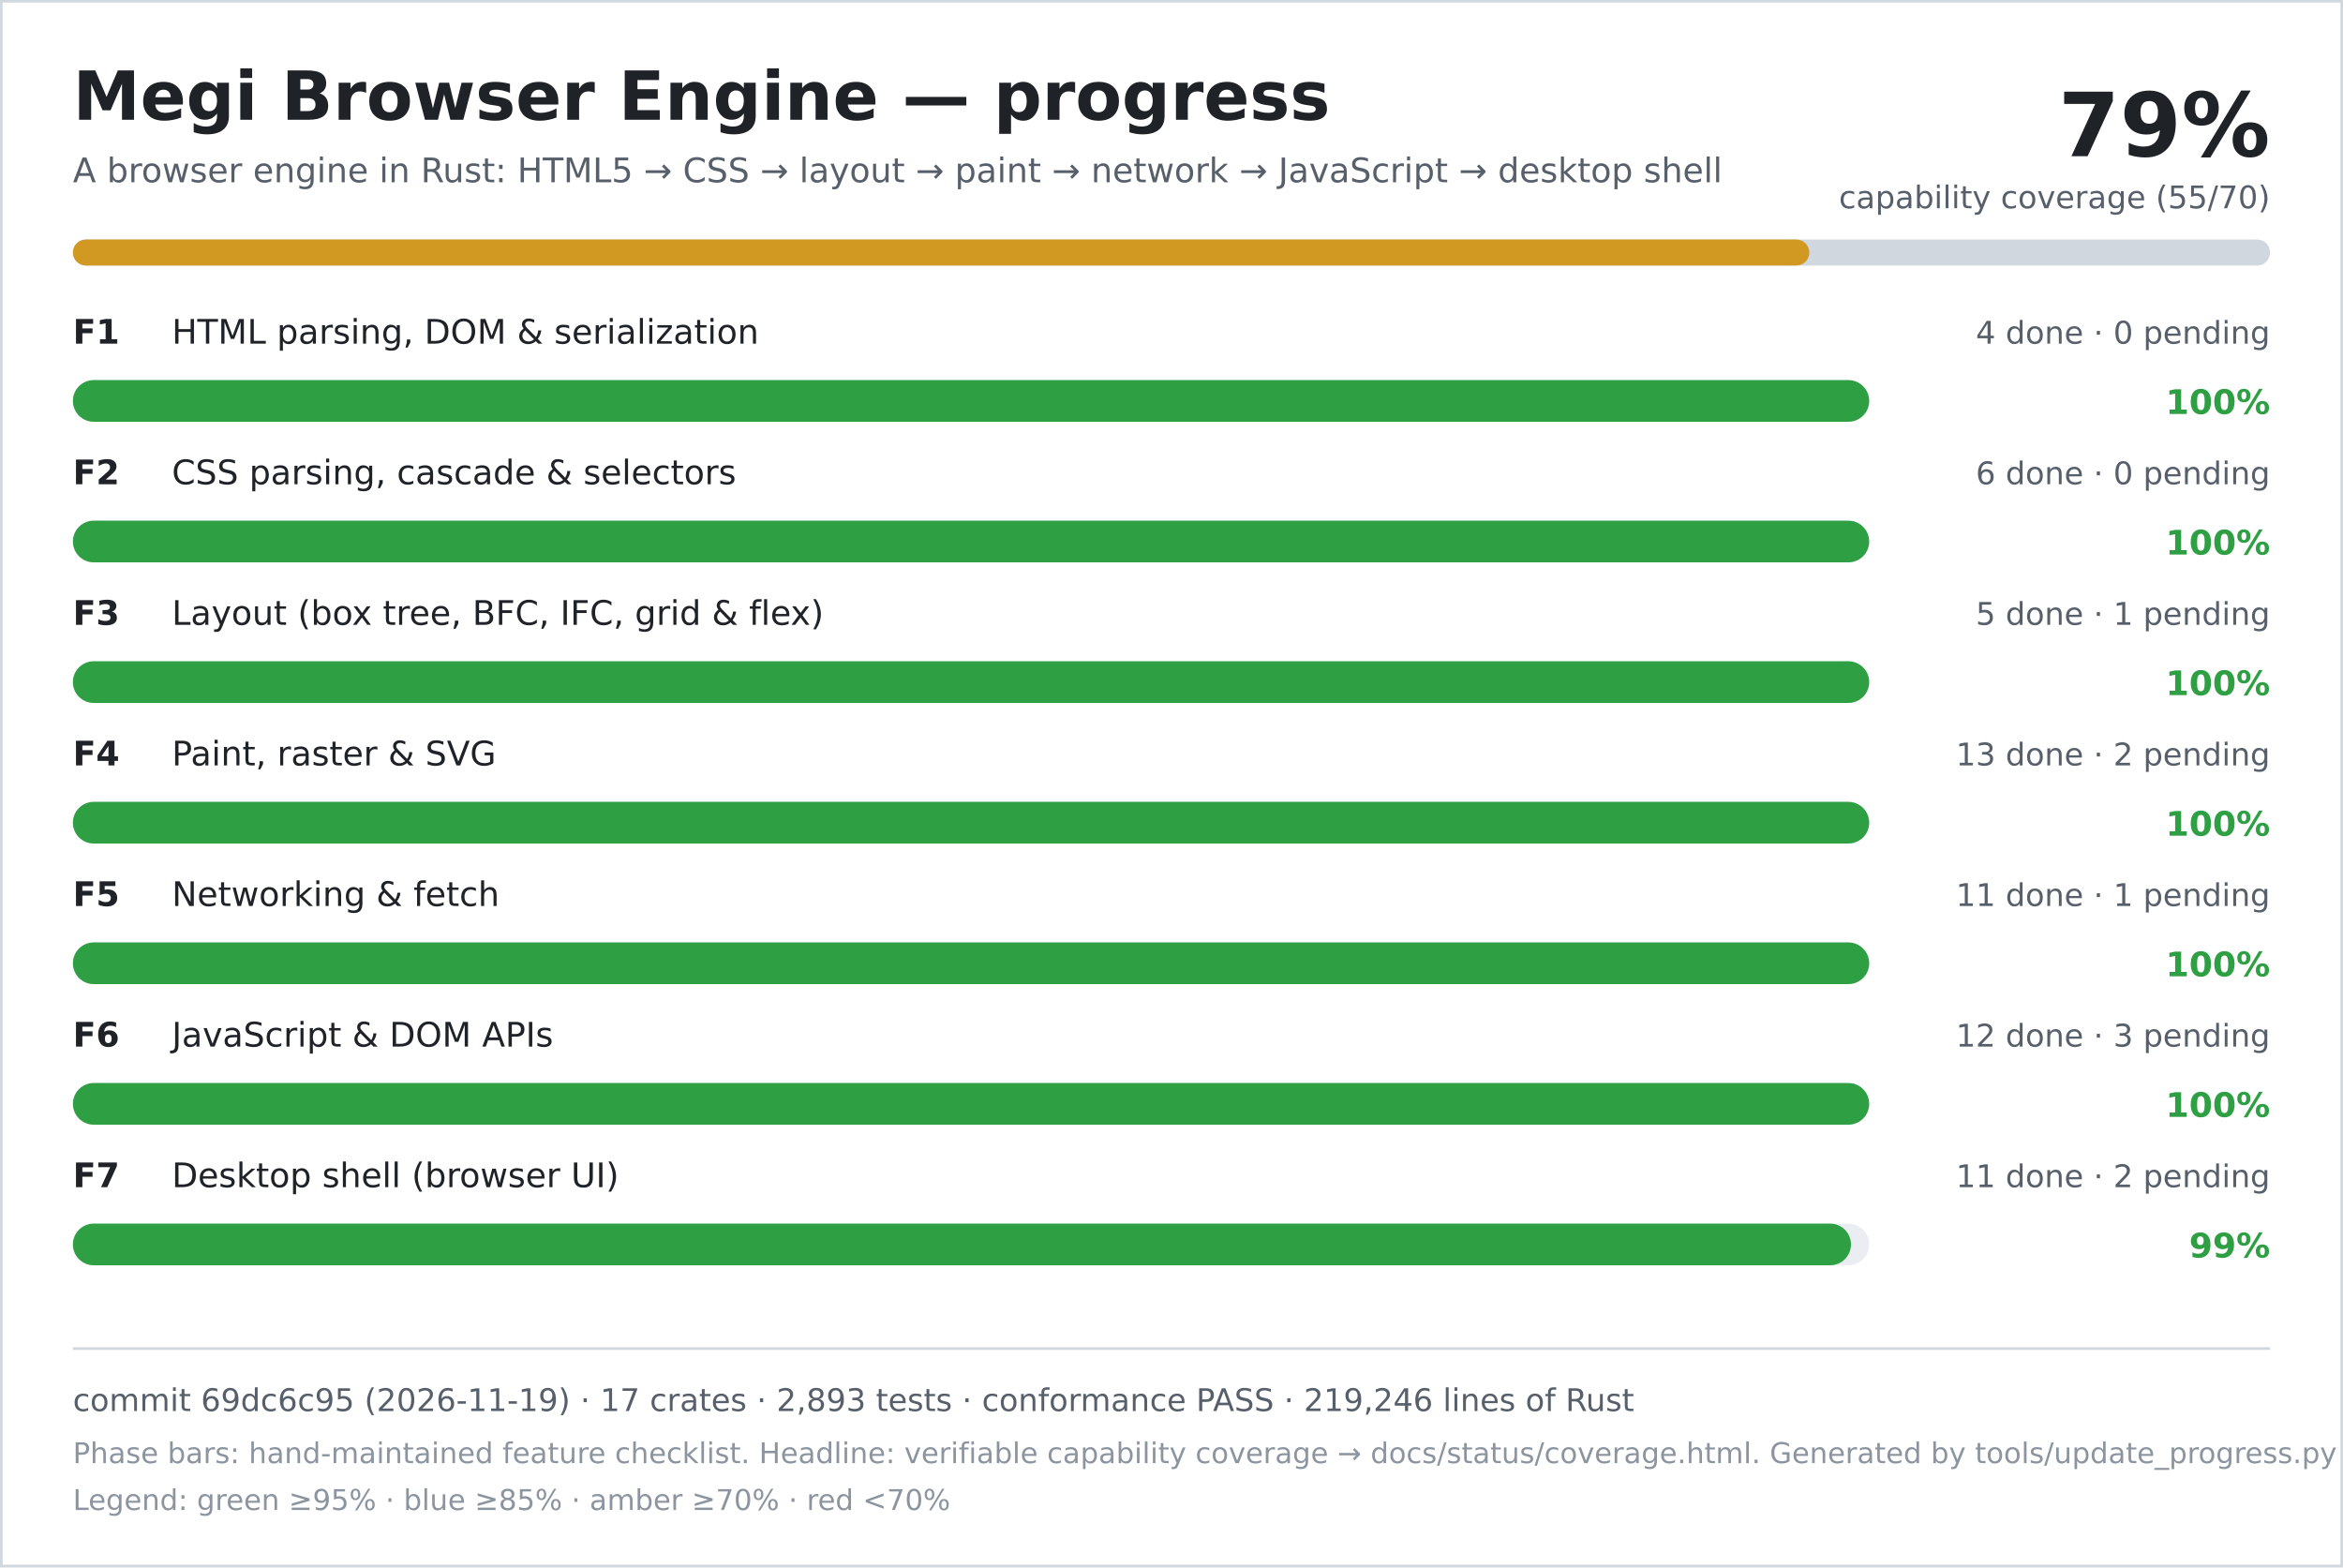
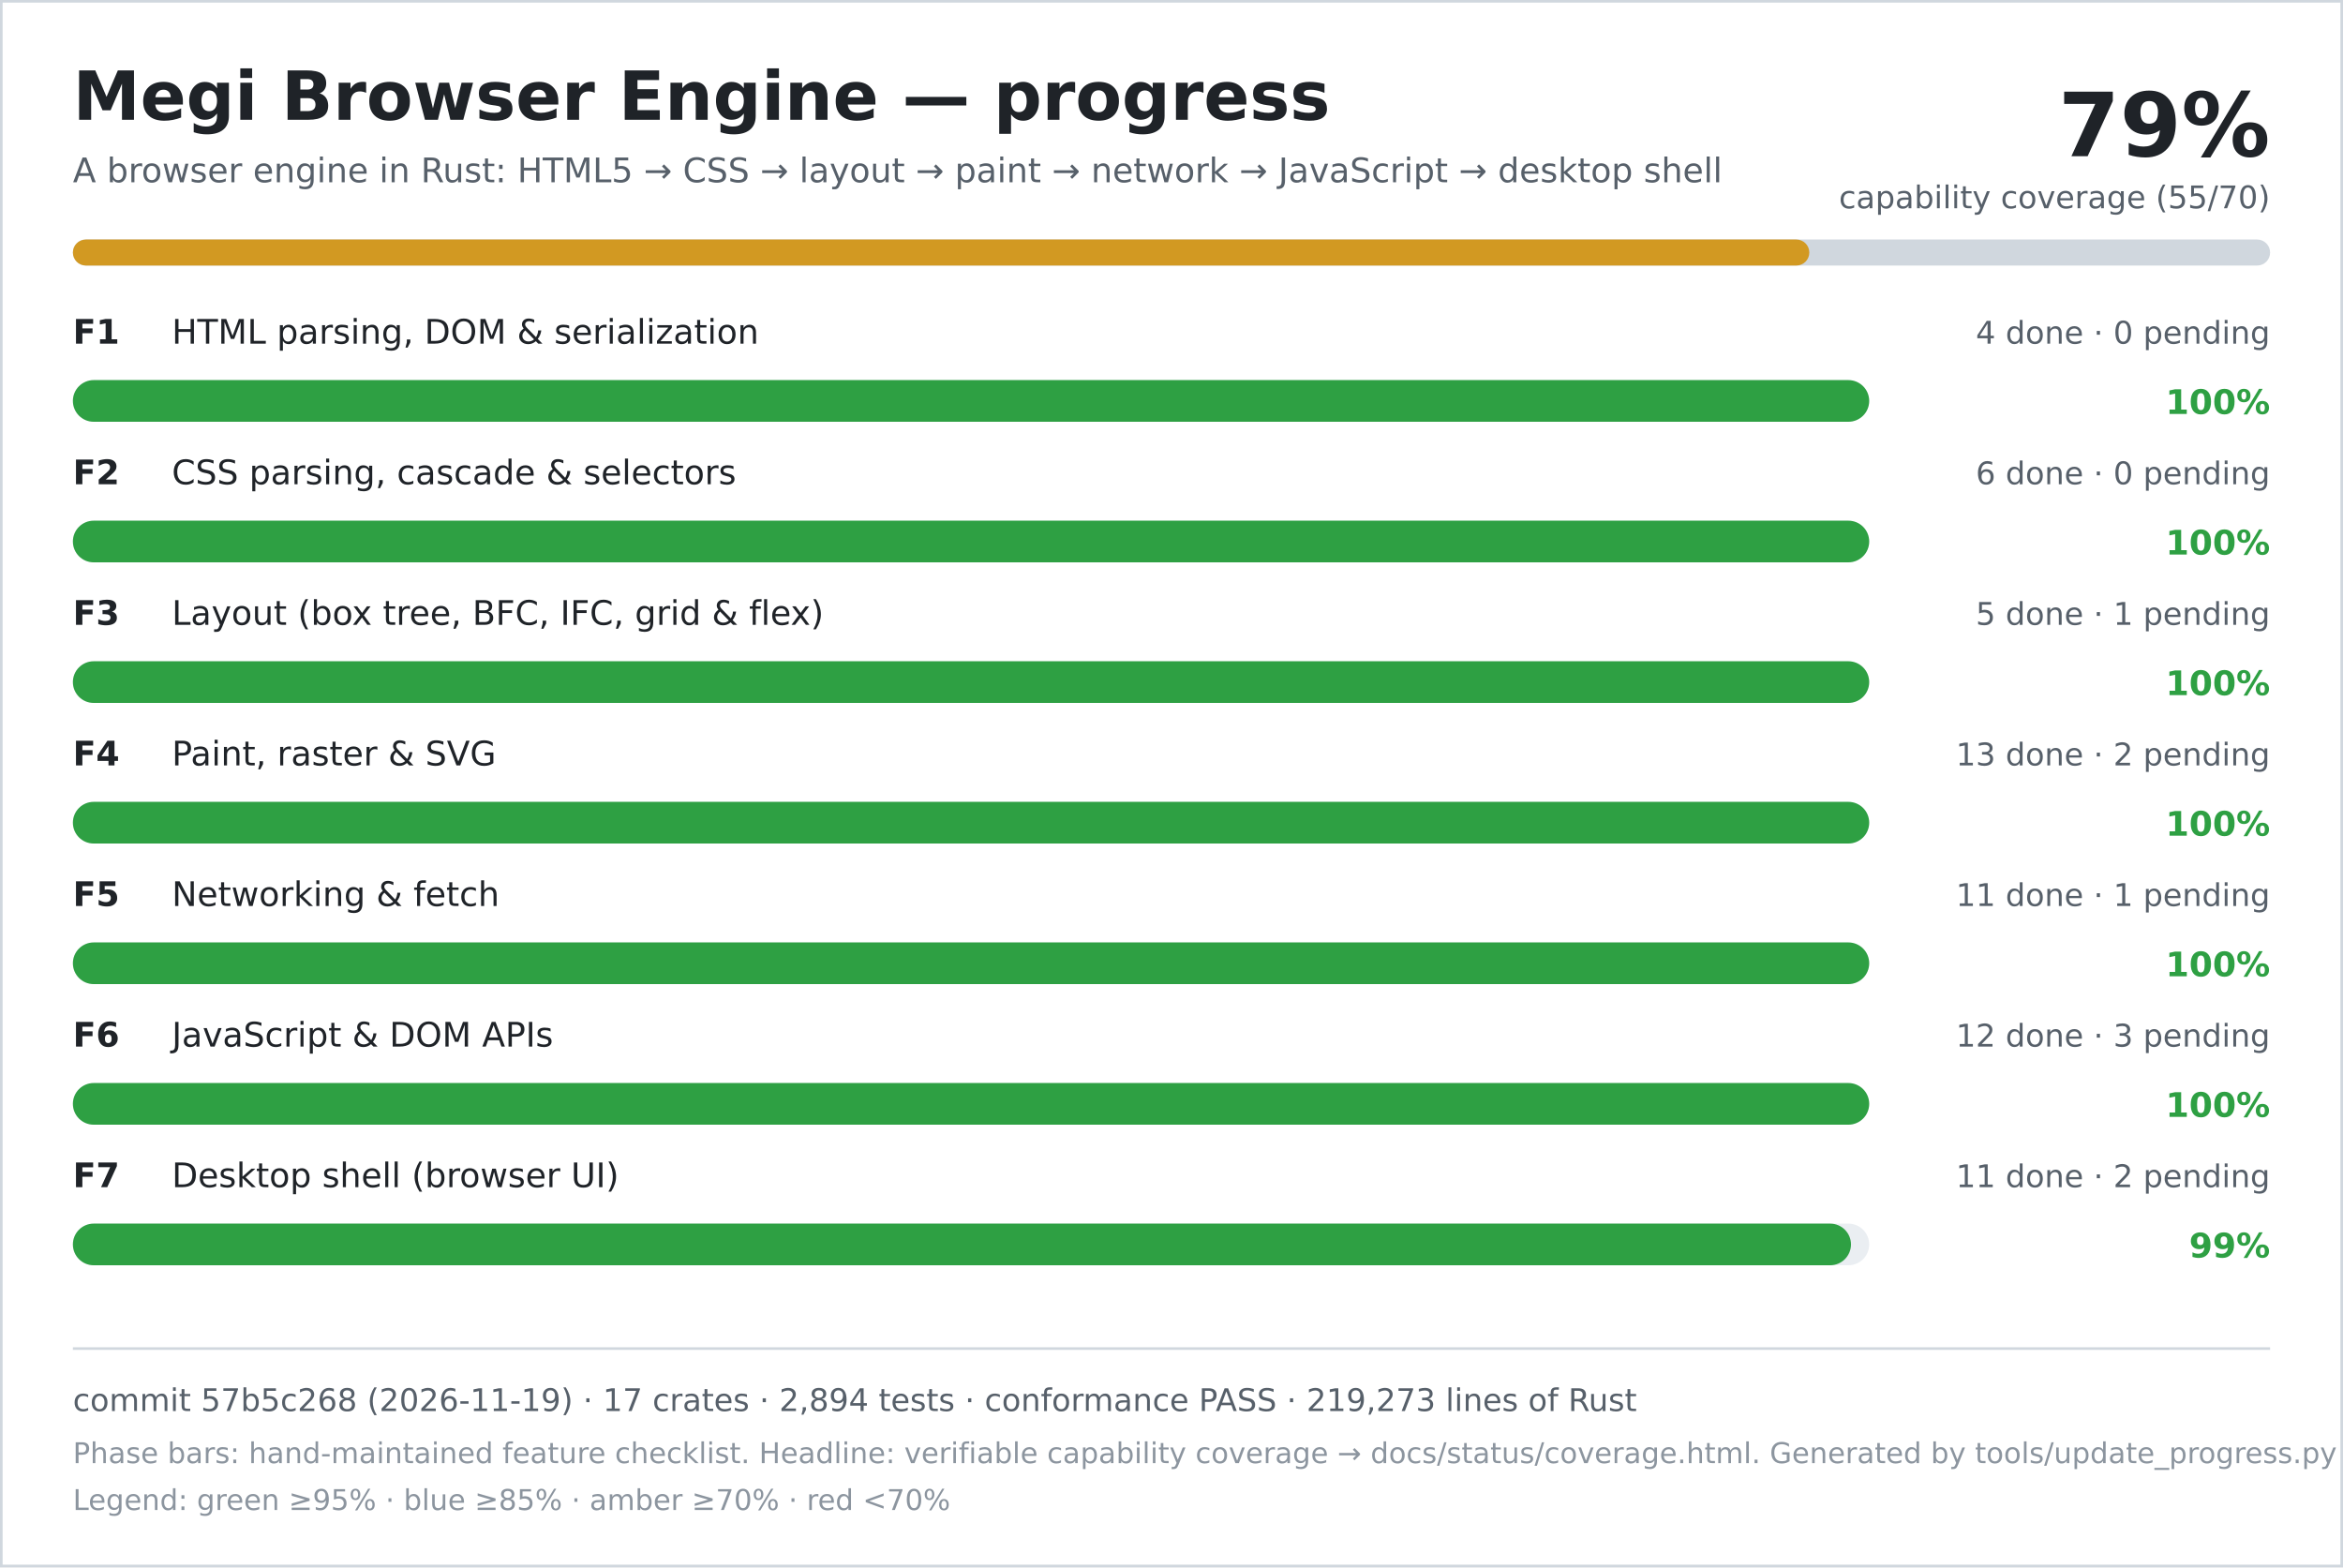
<svg xmlns="http://www.w3.org/2000/svg" width="900" height="602" viewBox="0 0 900 602" role="img" aria-labelledby="title desc">
  <rect width="900" height="602" fill="#ffffff" />
  <rect x="0.5" y="0.5" width="899" height="601" fill="none" stroke="#d0d7de" />
  <text x="28" y="46" font-family="DejaVu Sans, Verdana, sans-serif" font-size="26" font-weight="700" fill="#1f2328">Megi Browser Engine — progress</text>
  <text x="28" y="70" font-family="DejaVu Sans, Verdana, sans-serif" font-size="13" fill="#57606a">A browser engine in Rust: HTML5 → CSS → layout → paint → network → JavaScript → desktop shell</text>
  <text x="872" y="60" text-anchor="end" font-family="DejaVu Sans, Verdana, sans-serif" font-size="34" font-weight="700" fill="#1f2328">79%</text>
  <text x="872" y="80" text-anchor="end" font-family="DejaVu Sans, Verdana, sans-serif" font-size="12" fill="#57606a">capability coverage (55/70)</text>
  <rect x="28" y="92" width="844" height="10" rx="5" fill="#d0d7de" />
  <rect x="28" y="92" width="667" height="10" rx="5" fill="#d29922" />
  <text x="28" y="132" font-family="DejaVu Sans, Verdana, sans-serif" font-size="13" font-weight="700" fill="#1f2328">F1</text>
  <text x="66" y="132" font-family="DejaVu Sans, Verdana, sans-serif" font-size="13" fill="#1f2328">HTML parsing, DOM &amp; serialization</text>
  <text x="872" y="132" text-anchor="end" font-family="DejaVu Sans, Verdana, sans-serif" font-size="12" fill="#57606a">4 done · 0 pending</text>
  <rect x="28" y="146" width="690" height="16" rx="8" fill="#eaeef2" />
  <rect x="28" y="146" width="690" height="16" rx="8" fill="#2ea043" />
  <text x="872" y="159" text-anchor="end" font-family="DejaVu Sans, Verdana, sans-serif" font-size="13" font-weight="700" fill="#2ea043">100%</text>
  <text x="28" y="186" font-family="DejaVu Sans, Verdana, sans-serif" font-size="13" font-weight="700" fill="#1f2328">F2</text>
  <text x="66" y="186" font-family="DejaVu Sans, Verdana, sans-serif" font-size="13" fill="#1f2328">CSS parsing, cascade &amp; selectors</text>
  <text x="872" y="186" text-anchor="end" font-family="DejaVu Sans, Verdana, sans-serif" font-size="12" fill="#57606a">6 done · 0 pending</text>
  <rect x="28" y="200" width="690" height="16" rx="8" fill="#eaeef2" />
  <rect x="28" y="200" width="690" height="16" rx="8" fill="#2ea043" />
  <text x="872" y="213" text-anchor="end" font-family="DejaVu Sans, Verdana, sans-serif" font-size="13" font-weight="700" fill="#2ea043">100%</text>
  <text x="28" y="240" font-family="DejaVu Sans, Verdana, sans-serif" font-size="13" font-weight="700" fill="#1f2328">F3</text>
  <text x="66" y="240" font-family="DejaVu Sans, Verdana, sans-serif" font-size="13" fill="#1f2328">Layout (box tree, BFC, IFC, grid &amp; flex)</text>
  <text x="872" y="240" text-anchor="end" font-family="DejaVu Sans, Verdana, sans-serif" font-size="12" fill="#57606a">5 done · 1 pending</text>
  <rect x="28" y="254" width="690" height="16" rx="8" fill="#eaeef2" />
  <rect x="28" y="254" width="690" height="16" rx="8" fill="#2ea043" />
  <text x="872" y="267" text-anchor="end" font-family="DejaVu Sans, Verdana, sans-serif" font-size="13" font-weight="700" fill="#2ea043">100%</text>
  <text x="28" y="294" font-family="DejaVu Sans, Verdana, sans-serif" font-size="13" font-weight="700" fill="#1f2328">F4</text>
  <text x="66" y="294" font-family="DejaVu Sans, Verdana, sans-serif" font-size="13" fill="#1f2328">Paint, raster &amp; SVG</text>
  <text x="872" y="294" text-anchor="end" font-family="DejaVu Sans, Verdana, sans-serif" font-size="12" fill="#57606a">13 done · 2 pending</text>
  <rect x="28" y="308" width="690" height="16" rx="8" fill="#eaeef2" />
  <rect x="28" y="308" width="690" height="16" rx="8" fill="#2ea043" />
  <text x="872" y="321" text-anchor="end" font-family="DejaVu Sans, Verdana, sans-serif" font-size="13" font-weight="700" fill="#2ea043">100%</text>
  <text x="28" y="348" font-family="DejaVu Sans, Verdana, sans-serif" font-size="13" font-weight="700" fill="#1f2328">F5</text>
  <text x="66" y="348" font-family="DejaVu Sans, Verdana, sans-serif" font-size="13" fill="#1f2328">Networking &amp; fetch</text>
  <text x="872" y="348" text-anchor="end" font-family="DejaVu Sans, Verdana, sans-serif" font-size="12" fill="#57606a">11 done · 1 pending</text>
  <rect x="28" y="362" width="690" height="16" rx="8" fill="#eaeef2" />
  <rect x="28" y="362" width="690" height="16" rx="8" fill="#2ea043" />
  <text x="872" y="375" text-anchor="end" font-family="DejaVu Sans, Verdana, sans-serif" font-size="13" font-weight="700" fill="#2ea043">100%</text>
  <text x="28" y="402" font-family="DejaVu Sans, Verdana, sans-serif" font-size="13" font-weight="700" fill="#1f2328">F6</text>
  <text x="66" y="402" font-family="DejaVu Sans, Verdana, sans-serif" font-size="13" fill="#1f2328">JavaScript &amp; DOM APIs</text>
  <text x="872" y="402" text-anchor="end" font-family="DejaVu Sans, Verdana, sans-serif" font-size="12" fill="#57606a">12 done · 3 pending</text>
  <rect x="28" y="416" width="690" height="16" rx="8" fill="#eaeef2" />
  <rect x="28" y="416" width="690" height="16" rx="8" fill="#2ea043" />
  <text x="872" y="429" text-anchor="end" font-family="DejaVu Sans, Verdana, sans-serif" font-size="13" font-weight="700" fill="#2ea043">100%</text>
  <text x="28" y="456" font-family="DejaVu Sans, Verdana, sans-serif" font-size="13" font-weight="700" fill="#1f2328">F7</text>
  <text x="66" y="456" font-family="DejaVu Sans, Verdana, sans-serif" font-size="13" fill="#1f2328">Desktop shell (browser UI)</text>
  <text x="872" y="456" text-anchor="end" font-family="DejaVu Sans, Verdana, sans-serif" font-size="12" fill="#57606a">11 done · 2 pending</text>
  <rect x="28" y="470" width="690" height="16" rx="8" fill="#eaeef2" />
  <rect x="28" y="470" width="683" height="16" rx="8" fill="#2ea043" />
  <text x="872" y="483" text-anchor="end" font-family="DejaVu Sans, Verdana, sans-serif" font-size="13" font-weight="700" fill="#2ea043">99%</text>
  <line x1="28" y1="518" x2="872" y2="518" stroke="#d0d7de" />
-   <text x="28" y="542" font-family="DejaVu Sans, Verdana, sans-serif" font-size="12" fill="#57606a">commit 69dc6c95 (2026-11-19) · 17 crates · 2,893 tests · conformance PASS · 219,246 lines of Rust</text>
+   <text x="28" y="542" font-family="DejaVu Sans, Verdana, sans-serif" font-size="12" fill="#57606a">commit 57b5c268 (2026-11-19) · 17 crates · 2,894 tests · conformance PASS · 219,273 lines of Rust</text>
  <text x="28" y="562" font-family="DejaVu Sans, Verdana, sans-serif" font-size="11" fill="#8c959f">Phase bars: hand-maintained feature checklist. Headline: verifiable capability coverage → docs/status/coverage.html. Generated by tools/update_progress.py — do not edit.</text>
  <text x="28" y="580" font-family="DejaVu Sans, Verdana, sans-serif" font-size="11" fill="#8c959f">Legend: green ≥95% · blue ≥85% · amber ≥70% · red &lt;70%</text>
</svg>
